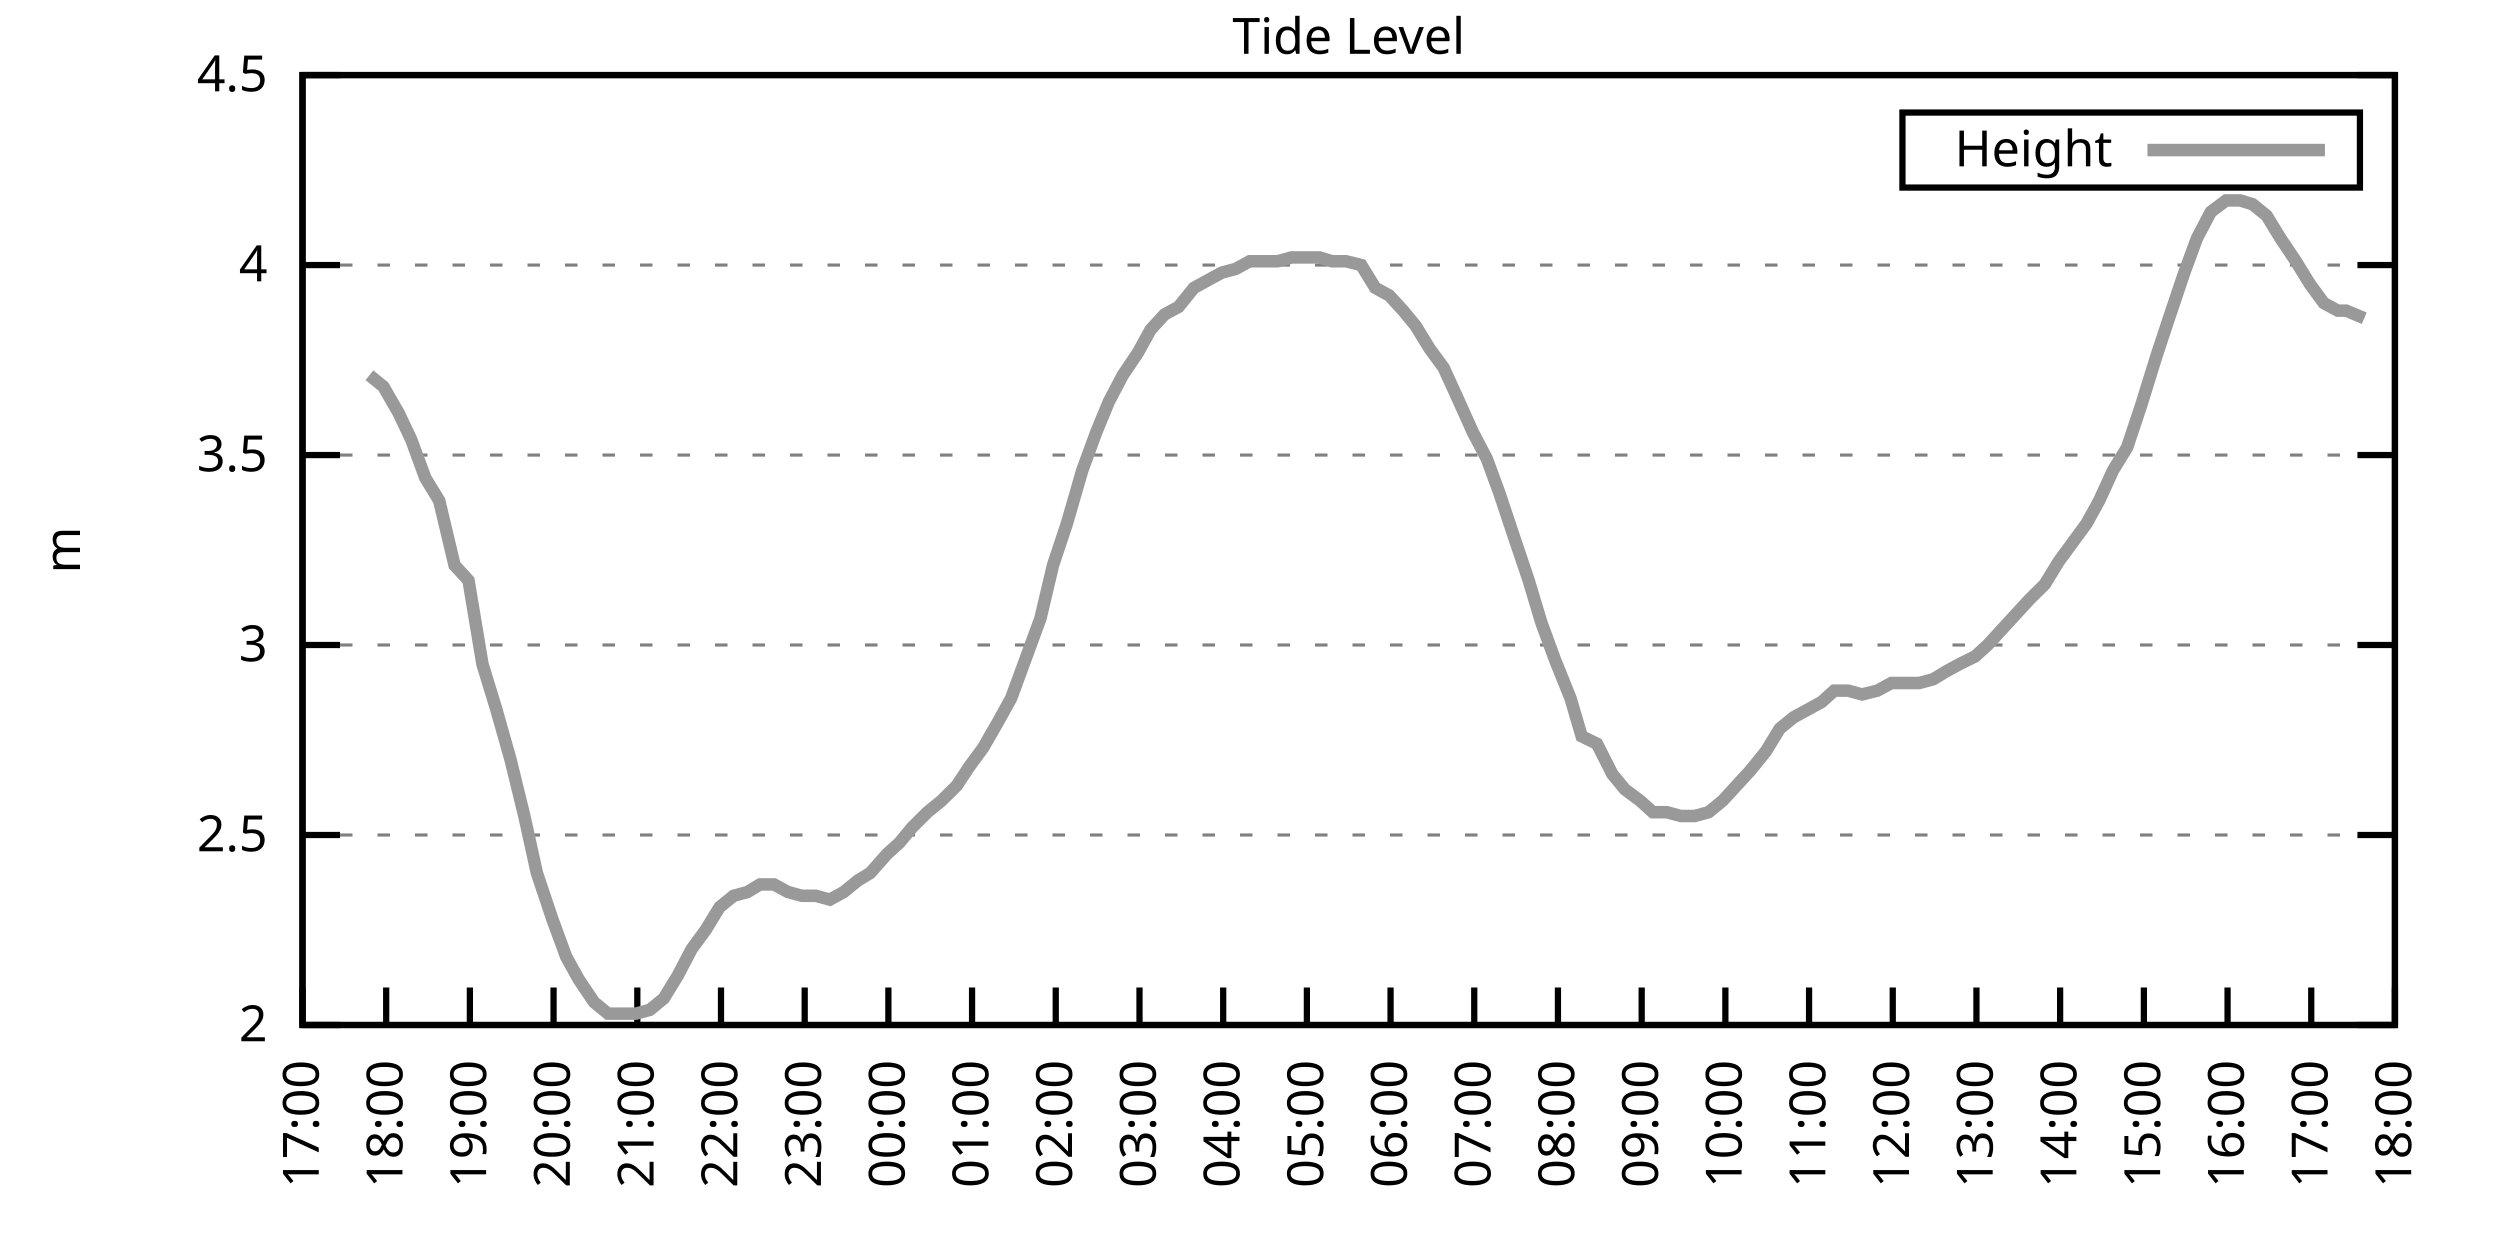
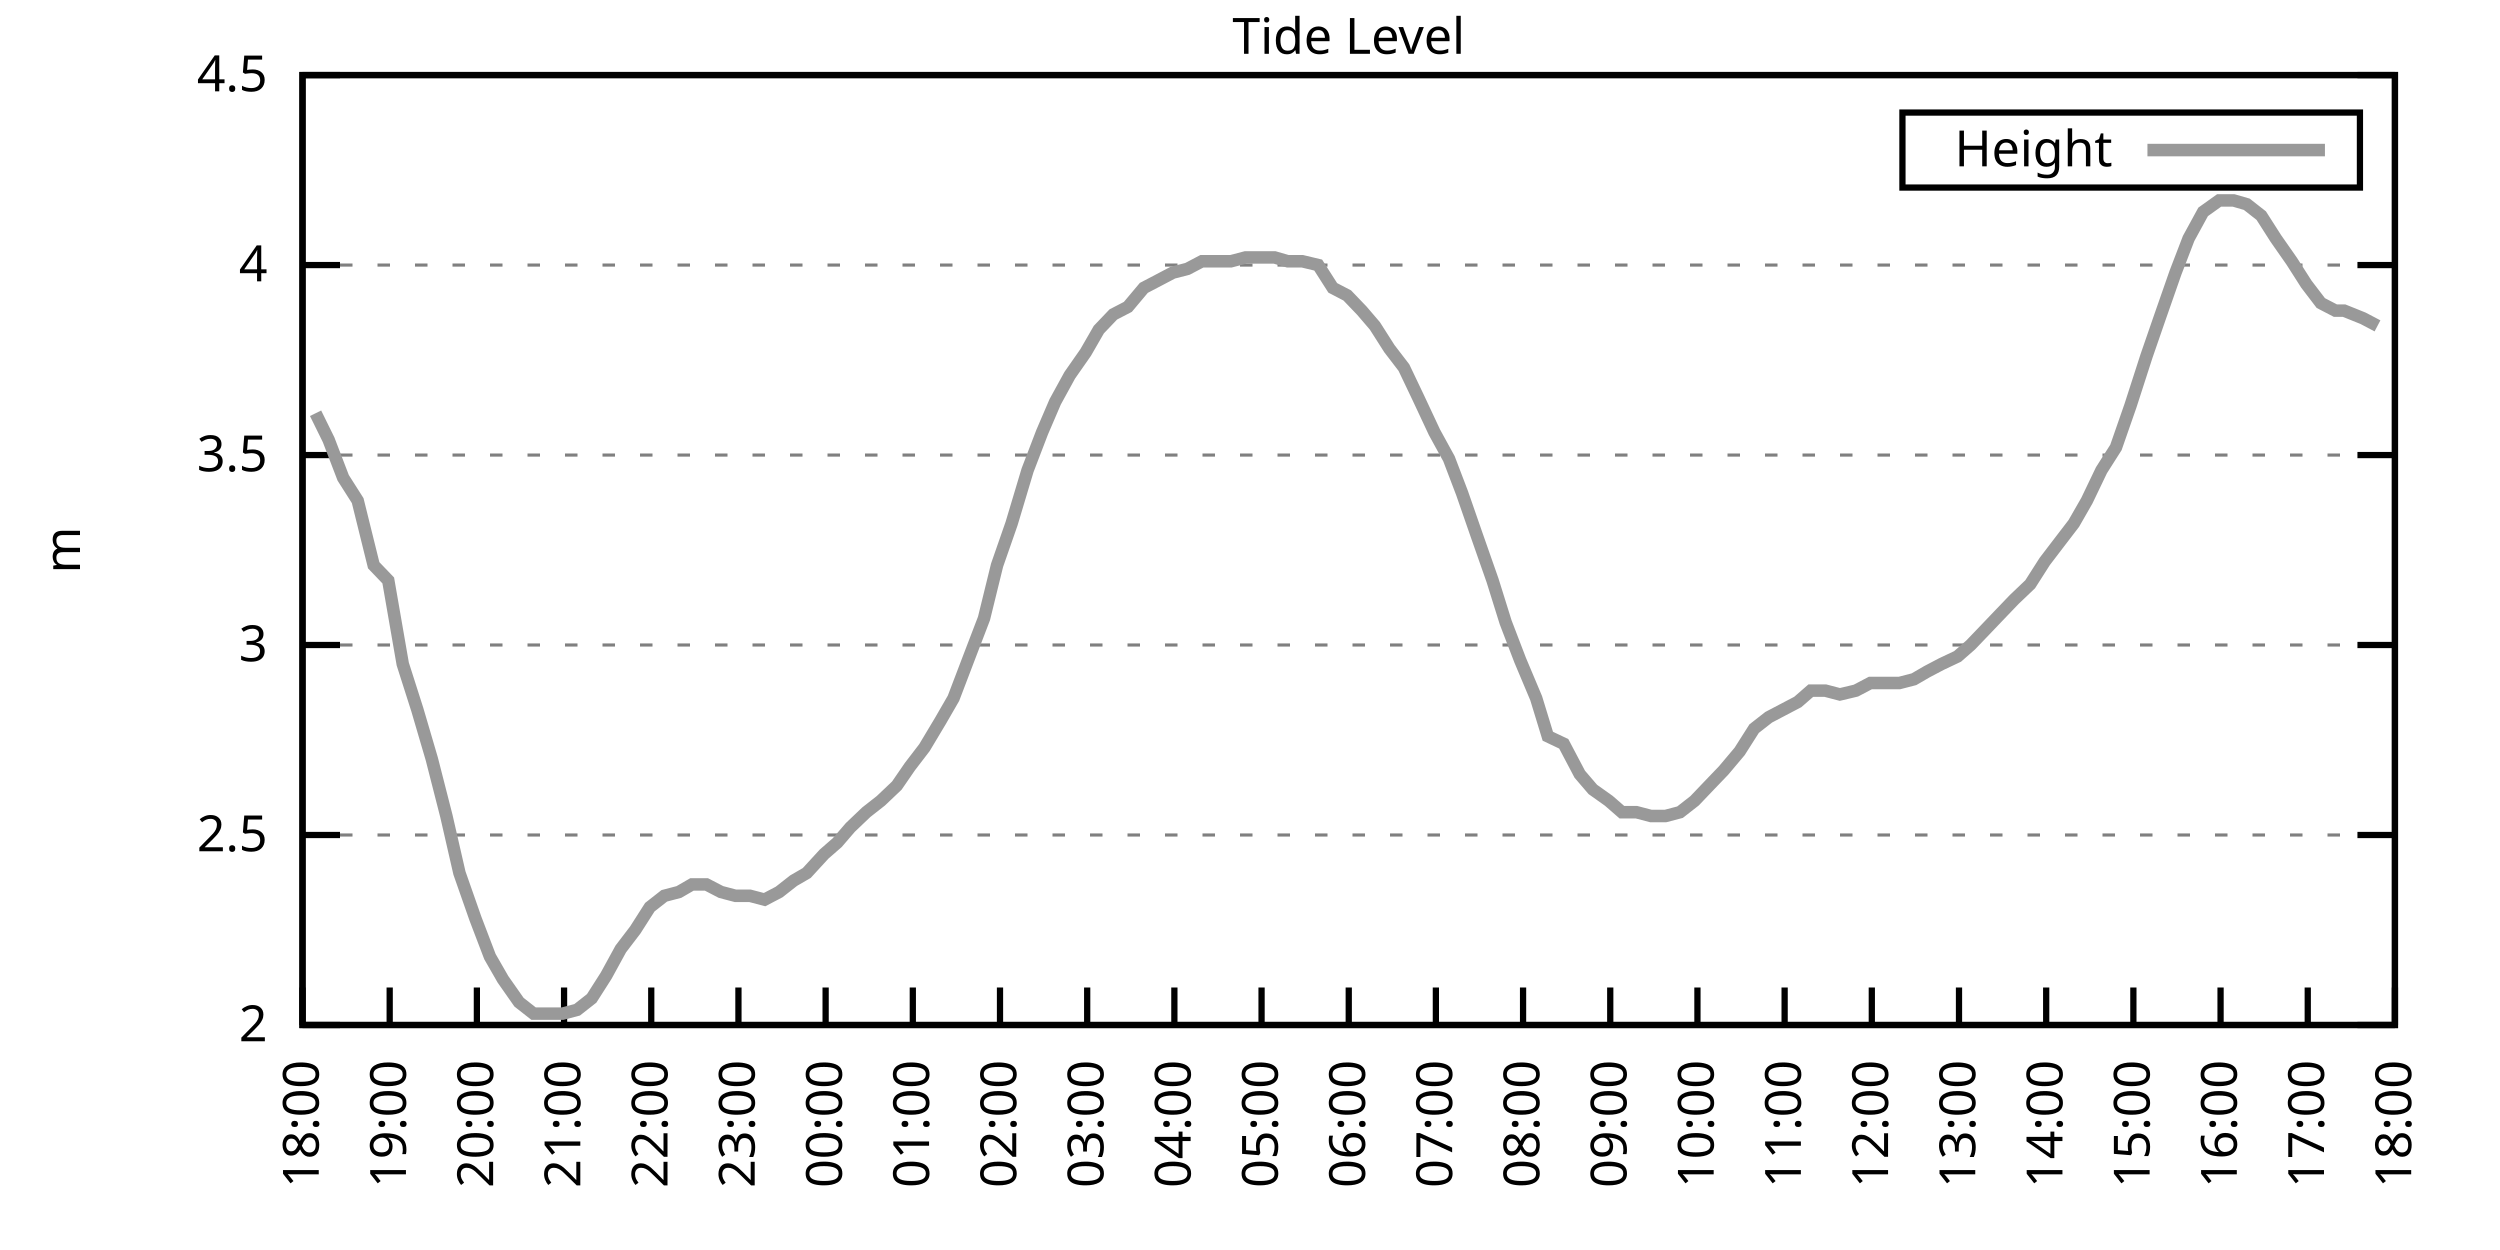
<svg xmlns="http://www.w3.org/2000/svg" xmlns:xlink="http://www.w3.org/1999/xlink" width="400" height="200" viewBox="0 0 400 200">
  <g id="gnuplot_canvas">
    <rect x="0" y="0" width="400" height="200" fill="none" />
    <defs>
      <circle id="gpDot" r="0.5" stroke-width="0.5" stroke="currentColor" />
      <path id="gpPt0" stroke-width="0.333" stroke="currentColor" d="M-1,0 h2 M0,-1 v2" />
      <path id="gpPt1" stroke-width="0.333" stroke="currentColor" d="M-1,-1 L1,1 M1,-1 L-1,1" />
      <path id="gpPt2" stroke-width="0.333" stroke="currentColor" d="M-1,0 L1,0 M0,-1 L0,1 M-1,-1 L1,1 M-1,1 L1,-1" />
      <rect id="gpPt3" stroke-width="0.333" stroke="currentColor" x="-1" y="-1" width="2" height="2" />
      <rect id="gpPt4" stroke-width="0.333" stroke="currentColor" fill="currentColor" x="-1" y="-1" width="2" height="2" />
      <circle id="gpPt5" stroke-width="0.333" stroke="currentColor" cx="0" cy="0" r="1" />
      <use xlink:href="#gpPt5" id="gpPt6" fill="currentColor" stroke="none" />
      <path id="gpPt7" stroke-width="0.333" stroke="currentColor" d="M0,-1.33 L-1.33,0.67 L1.33,0.67 z" />
      <use xlink:href="#gpPt7" id="gpPt8" fill="currentColor" stroke="none" />
      <use xlink:href="#gpPt7" id="gpPt9" stroke="currentColor" transform="rotate(180)" />
      <use xlink:href="#gpPt9" id="gpPt10" fill="currentColor" stroke="none" />
      <use xlink:href="#gpPt3" id="gpPt11" stroke="currentColor" transform="rotate(45)" />
      <use xlink:href="#gpPt11" id="gpPt12" fill="currentColor" stroke="none" />
      <path id="gpPt13" stroke-width="0.333" stroke="currentColor" d="M0,1.330 L1.265,0.411 L0.782,-1.067 L-0.782,-1.076 L-1.265,0.411 z" />
      <use xlink:href="#gpPt13" id="gpPt14" fill="currentColor" stroke="none" />
      <filter id="textbox" filterUnits="objectBoundingBox" x="0" y="0" height="1" width="1">
        <feFlood flood-color="white" flood-opacity="1" result="bgnd" />
        <feComposite in="SourceGraphic" in2="bgnd" operator="atop" />
      </filter>
      <filter id="greybox" filterUnits="objectBoundingBox" x="0" y="0" height="1" width="1">
        <feFlood flood-color="lightgrey" flood-opacity="1" result="grey" />
        <feComposite in="SourceGraphic" in2="grey" operator="atop" />
      </filter>
    </defs>
    <g fill="none" color="white" stroke="currentColor" stroke-width="1.00" stroke-linecap="butt" stroke-linejoin="miter">
</g>
    <g fill="none" color="black" stroke="currentColor" stroke-width="1.00" stroke-linecap="butt" stroke-linejoin="miter">
      <g stroke="none" shape-rendering="crispEdges">
        <polygon fill="rgb(255, 255, 255)" points="48.40,164.00 383.18,164.00 383.18,12.02 48.40,12.02 " />
      </g>
    </g>
    <g fill="none" color="black" stroke="currentColor" stroke-width="1.00" stroke-linecap="butt" stroke-linejoin="miter">
</g>
    <g fill="none" color="black" stroke="black" stroke-width="0.50" stroke-linecap="butt" stroke-linejoin="miter">
</g>
    <g fill="none" color="gray" stroke="currentColor" stroke-width="0.50" stroke-linecap="butt" stroke-linejoin="miter">
      <path stroke="gray" stroke-dasharray="2,4" class="gridline" d="M48.40,164.00 L383.19,164.00  " />
    </g>
    <g fill="none" color="gray" stroke="gray" stroke-width="1.00" stroke-linecap="butt" stroke-linejoin="miter">
</g>
    <g fill="none" color="black" stroke="currentColor" stroke-width="1.00" stroke-linecap="butt" stroke-linejoin="miter">
      <path stroke="black" d="M48.40,164.00 L54.40,164.00 M383.19,164.00 L377.19,164.00  " />
      <g transform="translate(42.80,166.60)" stroke="none" fill="black" font-family="Sans" font-size="8.00" text-anchor="end">
        <text>
          <tspan font-family="Sans"> 2</tspan>
        </text>
      </g>
    </g>
    <g fill="none" color="black" stroke="currentColor" stroke-width="1.00" stroke-linecap="butt" stroke-linejoin="miter">
</g>
    <g fill="none" color="black" stroke="black" stroke-width="0.50" stroke-linecap="butt" stroke-linejoin="miter">
</g>
    <g fill="none" color="gray" stroke="currentColor" stroke-width="0.50" stroke-linecap="butt" stroke-linejoin="miter">
      <path stroke="gray" stroke-dasharray="2,4" class="gridline" d="M48.40,133.60 L383.19,133.60  " />
    </g>
    <g fill="none" color="gray" stroke="gray" stroke-width="1.00" stroke-linecap="butt" stroke-linejoin="miter">
</g>
    <g fill="none" color="black" stroke="currentColor" stroke-width="1.00" stroke-linecap="butt" stroke-linejoin="miter">
      <path stroke="black" d="M48.40,133.60 L54.40,133.60 M383.19,133.60 L377.19,133.60  " />
      <g transform="translate(42.80,136.20)" stroke="none" fill="black" font-family="Sans" font-size="8.00" text-anchor="end">
        <text>
          <tspan font-family="Sans"> 2.5</tspan>
        </text>
      </g>
    </g>
    <g fill="none" color="black" stroke="currentColor" stroke-width="1.00" stroke-linecap="butt" stroke-linejoin="miter">
</g>
    <g fill="none" color="black" stroke="black" stroke-width="0.50" stroke-linecap="butt" stroke-linejoin="miter">
</g>
    <g fill="none" color="gray" stroke="currentColor" stroke-width="0.50" stroke-linecap="butt" stroke-linejoin="miter">
      <path stroke="gray" stroke-dasharray="2,4" class="gridline" d="M48.40,103.20 L383.19,103.20  " />
    </g>
    <g fill="none" color="gray" stroke="gray" stroke-width="1.00" stroke-linecap="butt" stroke-linejoin="miter">
</g>
    <g fill="none" color="black" stroke="currentColor" stroke-width="1.00" stroke-linecap="butt" stroke-linejoin="miter">
      <path stroke="black" d="M48.40,103.20 L54.40,103.20 M383.19,103.20 L377.19,103.20  " />
      <g transform="translate(42.80,105.80)" stroke="none" fill="black" font-family="Sans" font-size="8.00" text-anchor="end">
        <text>
          <tspan font-family="Sans"> 3</tspan>
        </text>
      </g>
    </g>
    <g fill="none" color="black" stroke="currentColor" stroke-width="1.00" stroke-linecap="butt" stroke-linejoin="miter">
</g>
    <g fill="none" color="black" stroke="black" stroke-width="0.50" stroke-linecap="butt" stroke-linejoin="miter">
</g>
    <g fill="none" color="gray" stroke="currentColor" stroke-width="0.50" stroke-linecap="butt" stroke-linejoin="miter">
      <path stroke="gray" stroke-dasharray="2,4" class="gridline" d="M48.40,72.81 L383.19,72.81  " />
    </g>
    <g fill="none" color="gray" stroke="gray" stroke-width="1.00" stroke-linecap="butt" stroke-linejoin="miter">
</g>
    <g fill="none" color="black" stroke="currentColor" stroke-width="1.00" stroke-linecap="butt" stroke-linejoin="miter">
      <path stroke="black" d="M48.40,72.81 L54.40,72.81 M383.19,72.81 L377.19,72.81  " />
      <g transform="translate(42.80,75.41)" stroke="none" fill="black" font-family="Sans" font-size="8.00" text-anchor="end">
        <text>
          <tspan font-family="Sans"> 3.5</tspan>
        </text>
      </g>
    </g>
    <g fill="none" color="black" stroke="currentColor" stroke-width="1.00" stroke-linecap="butt" stroke-linejoin="miter">
</g>
    <g fill="none" color="black" stroke="black" stroke-width="0.50" stroke-linecap="butt" stroke-linejoin="miter">
</g>
    <g fill="none" color="gray" stroke="currentColor" stroke-width="0.50" stroke-linecap="butt" stroke-linejoin="miter">
      <path stroke="gray" stroke-dasharray="2,4" class="gridline" d="M48.40,42.41 L383.19,42.41  " />
    </g>
    <g fill="none" color="gray" stroke="gray" stroke-width="1.00" stroke-linecap="butt" stroke-linejoin="miter">
</g>
    <g fill="none" color="black" stroke="currentColor" stroke-width="1.00" stroke-linecap="butt" stroke-linejoin="miter">
      <path stroke="black" d="M48.40,42.41 L54.40,42.41 M383.19,42.41 L377.19,42.41  " />
      <g transform="translate(42.80,45.01)" stroke="none" fill="black" font-family="Sans" font-size="8.00" text-anchor="end">
        <text>
          <tspan font-family="Sans"> 4</tspan>
        </text>
      </g>
    </g>
    <g fill="none" color="black" stroke="currentColor" stroke-width="1.00" stroke-linecap="butt" stroke-linejoin="miter">
</g>
    <g fill="none" color="black" stroke="black" stroke-width="0.50" stroke-linecap="butt" stroke-linejoin="miter">
</g>
    <g fill="none" color="gray" stroke="currentColor" stroke-width="0.50" stroke-linecap="butt" stroke-linejoin="miter">
      <path stroke="gray" stroke-dasharray="2,4" class="gridline" d="M48.40,12.01 L383.19,12.01  " />
    </g>
    <g fill="none" color="gray" stroke="gray" stroke-width="1.00" stroke-linecap="butt" stroke-linejoin="miter">
</g>
    <g fill="none" color="black" stroke="currentColor" stroke-width="1.00" stroke-linecap="butt" stroke-linejoin="miter">
      <path stroke="black" d="M48.40,12.01 L54.40,12.01 M383.19,12.01 L377.19,12.01  " />
      <g transform="translate(42.80,14.61)" stroke="none" fill="black" font-family="Sans" font-size="8.00" text-anchor="end">
        <text>
          <tspan font-family="Sans"> 4.5</tspan>
        </text>
      </g>
    </g>
    <g fill="none" color="black" stroke="currentColor" stroke-width="1.00" stroke-linecap="butt" stroke-linejoin="miter">
      <path stroke="black" d="M48.40,164.00 L48.40,158.00  " />
      <g transform="translate(51.00,169.60) rotate(270.00)" stroke="none" fill="black" font-family="Sans" font-size="8.00" text-anchor="end">
        <text>
-           <tspan font-family="Sans">17:00</tspan>
-         </text>
-       </g>
-     </g>
-     <g fill="none" color="black" stroke="currentColor" stroke-width="1.00" stroke-linecap="butt" stroke-linejoin="miter">
-       <path stroke="black" d="M61.79,164.00 L61.79,158.00  " />
-       <g transform="translate(64.39,169.60) rotate(270.00)" stroke="none" fill="black" font-family="Sans" font-size="8.00" text-anchor="end">
-         <text>
          <tspan font-family="Sans">18:00</tspan>
        </text>
      </g>
    </g>
    <g fill="none" color="black" stroke="currentColor" stroke-width="1.00" stroke-linecap="butt" stroke-linejoin="miter">
-       <path stroke="black" d="M75.18,164.00 L75.18,158.00  " />
-       <g transform="translate(77.78,169.60) rotate(270.00)" stroke="none" fill="black" font-family="Sans" font-size="8.00" text-anchor="end">
+       <path stroke="black" d="M62.35,164.00 L62.35,158.00  " />
+       <g transform="translate(64.95,169.60) rotate(270.00)" stroke="none" fill="black" font-family="Sans" font-size="8.00" text-anchor="end">
        <text>
          <tspan font-family="Sans">19:00</tspan>
        </text>
      </g>
    </g>
    <g fill="none" color="black" stroke="currentColor" stroke-width="1.00" stroke-linecap="butt" stroke-linejoin="miter">
-       <path stroke="black" d="M88.57,164.00 L88.57,158.00  " />
-       <g transform="translate(91.17,169.60) rotate(270.00)" stroke="none" fill="black" font-family="Sans" font-size="8.00" text-anchor="end">
+       <path stroke="black" d="M76.30,164.00 L76.30,158.00  " />
+       <g transform="translate(78.90,169.60) rotate(270.00)" stroke="none" fill="black" font-family="Sans" font-size="8.00" text-anchor="end">
        <text>
          <tspan font-family="Sans">20:00</tspan>
        </text>
      </g>
    </g>
    <g fill="none" color="black" stroke="currentColor" stroke-width="1.00" stroke-linecap="butt" stroke-linejoin="miter">
-       <path stroke="black" d="M101.97,164.00 L101.97,158.00  " />
-       <g transform="translate(104.57,169.60) rotate(270.00)" stroke="none" fill="black" font-family="Sans" font-size="8.00" text-anchor="end">
+       <path stroke="black" d="M90.25,164.00 L90.25,158.00  " />
+       <g transform="translate(92.85,169.60) rotate(270.00)" stroke="none" fill="black" font-family="Sans" font-size="8.00" text-anchor="end">
        <text>
          <tspan font-family="Sans">21:00</tspan>
        </text>
      </g>
    </g>
    <g fill="none" color="black" stroke="currentColor" stroke-width="1.00" stroke-linecap="butt" stroke-linejoin="miter">
-       <path stroke="black" d="M115.36,164.00 L115.36,158.00  " />
-       <g transform="translate(117.96,169.60) rotate(270.00)" stroke="none" fill="black" font-family="Sans" font-size="8.00" text-anchor="end">
+       <path stroke="black" d="M104.20,164.00 L104.20,158.00  " />
+       <g transform="translate(106.80,169.60) rotate(270.00)" stroke="none" fill="black" font-family="Sans" font-size="8.00" text-anchor="end">
        <text>
          <tspan font-family="Sans">22:00</tspan>
        </text>
      </g>
    </g>
    <g fill="none" color="black" stroke="currentColor" stroke-width="1.00" stroke-linecap="butt" stroke-linejoin="miter">
-       <path stroke="black" d="M128.75,164.00 L128.75,158.00  " />
-       <g transform="translate(131.35,169.60) rotate(270.00)" stroke="none" fill="black" font-family="Sans" font-size="8.00" text-anchor="end">
+       <path stroke="black" d="M118.15,164.00 L118.15,158.00  " />
+       <g transform="translate(120.75,169.60) rotate(270.00)" stroke="none" fill="black" font-family="Sans" font-size="8.00" text-anchor="end">
        <text>
          <tspan font-family="Sans">23:00</tspan>
        </text>
      </g>
    </g>
    <g fill="none" color="black" stroke="currentColor" stroke-width="1.00" stroke-linecap="butt" stroke-linejoin="miter">
-       <path stroke="black" d="M142.14,164.00 L142.14,158.00  " />
-       <g transform="translate(144.74,169.60) rotate(270.00)" stroke="none" fill="black" font-family="Sans" font-size="8.00" text-anchor="end">
+       <path stroke="black" d="M132.10,164.00 L132.10,158.00  " />
+       <g transform="translate(134.70,169.60) rotate(270.00)" stroke="none" fill="black" font-family="Sans" font-size="8.00" text-anchor="end">
        <text>
          <tspan font-family="Sans">00:00</tspan>
        </text>
      </g>
    </g>
    <g fill="none" color="black" stroke="currentColor" stroke-width="1.00" stroke-linecap="butt" stroke-linejoin="miter">
-       <path stroke="black" d="M155.53,164.00 L155.53,158.00  " />
-       <g transform="translate(158.13,169.60) rotate(270.00)" stroke="none" fill="black" font-family="Sans" font-size="8.00" text-anchor="end">
+       <path stroke="black" d="M146.05,164.00 L146.05,158.00  " />
+       <g transform="translate(148.65,169.60) rotate(270.00)" stroke="none" fill="black" font-family="Sans" font-size="8.00" text-anchor="end">
        <text>
          <tspan font-family="Sans">01:00</tspan>
        </text>
      </g>
    </g>
    <g fill="none" color="black" stroke="currentColor" stroke-width="1.00" stroke-linecap="butt" stroke-linejoin="miter">
-       <path stroke="black" d="M168.92,164.00 L168.92,158.00  " />
-       <g transform="translate(171.52,169.60) rotate(270.00)" stroke="none" fill="black" font-family="Sans" font-size="8.00" text-anchor="end">
+       <path stroke="black" d="M160.00,164.00 L160.00,158.00  " />
+       <g transform="translate(162.60,169.60) rotate(270.00)" stroke="none" fill="black" font-family="Sans" font-size="8.00" text-anchor="end">
        <text>
          <tspan font-family="Sans">02:00</tspan>
        </text>
      </g>
    </g>
    <g fill="none" color="black" stroke="currentColor" stroke-width="1.00" stroke-linecap="butt" stroke-linejoin="miter">
-       <path stroke="black" d="M182.32,164.00 L182.32,158.00  " />
-       <g transform="translate(184.92,169.60) rotate(270.00)" stroke="none" fill="black" font-family="Sans" font-size="8.00" text-anchor="end">
+       <path stroke="black" d="M173.95,164.00 L173.95,158.00  " />
+       <g transform="translate(176.55,169.60) rotate(270.00)" stroke="none" fill="black" font-family="Sans" font-size="8.00" text-anchor="end">
        <text>
          <tspan font-family="Sans">03:00</tspan>
        </text>
      </g>
    </g>
    <g fill="none" color="black" stroke="currentColor" stroke-width="1.00" stroke-linecap="butt" stroke-linejoin="miter">
-       <path stroke="black" d="M195.71,164.00 L195.71,158.00  " />
-       <g transform="translate(198.31,169.60) rotate(270.00)" stroke="none" fill="black" font-family="Sans" font-size="8.00" text-anchor="end">
+       <path stroke="black" d="M187.90,164.00 L187.90,158.00  " />
+       <g transform="translate(190.50,169.60) rotate(270.00)" stroke="none" fill="black" font-family="Sans" font-size="8.00" text-anchor="end">
        <text>
          <tspan font-family="Sans">04:00</tspan>
        </text>
      </g>
    </g>
    <g fill="none" color="black" stroke="currentColor" stroke-width="1.00" stroke-linecap="butt" stroke-linejoin="miter">
-       <path stroke="black" d="M209.10,164.00 L209.10,158.00  " />
-       <g transform="translate(211.70,169.60) rotate(270.00)" stroke="none" fill="black" font-family="Sans" font-size="8.00" text-anchor="end">
+       <path stroke="black" d="M201.85,164.00 L201.85,158.00  " />
+       <g transform="translate(204.45,169.60) rotate(270.00)" stroke="none" fill="black" font-family="Sans" font-size="8.00" text-anchor="end">
        <text>
          <tspan font-family="Sans">05:00</tspan>
        </text>
      </g>
    </g>
    <g fill="none" color="black" stroke="currentColor" stroke-width="1.00" stroke-linecap="butt" stroke-linejoin="miter">
-       <path stroke="black" d="M222.49,164.00 L222.49,158.00  " />
-       <g transform="translate(225.09,169.60) rotate(270.00)" stroke="none" fill="black" font-family="Sans" font-size="8.00" text-anchor="end">
+       <path stroke="black" d="M215.80,164.00 L215.80,158.00  " />
+       <g transform="translate(218.40,169.60) rotate(270.00)" stroke="none" fill="black" font-family="Sans" font-size="8.00" text-anchor="end">
        <text>
          <tspan font-family="Sans">06:00</tspan>
        </text>
      </g>
    </g>
    <g fill="none" color="black" stroke="currentColor" stroke-width="1.00" stroke-linecap="butt" stroke-linejoin="miter">
-       <path stroke="black" d="M235.88,164.00 L235.88,158.00  " />
-       <g transform="translate(238.48,169.60) rotate(270.00)" stroke="none" fill="black" font-family="Sans" font-size="8.00" text-anchor="end">
+       <path stroke="black" d="M229.74,164.00 L229.74,158.00  " />
+       <g transform="translate(232.34,169.60) rotate(270.00)" stroke="none" fill="black" font-family="Sans" font-size="8.00" text-anchor="end">
        <text>
          <tspan font-family="Sans">07:00</tspan>
        </text>
      </g>
    </g>
    <g fill="none" color="black" stroke="currentColor" stroke-width="1.00" stroke-linecap="butt" stroke-linejoin="miter">
-       <path stroke="black" d="M249.27,164.00 L249.27,158.00  " />
-       <g transform="translate(251.87,169.60) rotate(270.00)" stroke="none" fill="black" font-family="Sans" font-size="8.00" text-anchor="end">
+       <path stroke="black" d="M243.69,164.00 L243.69,158.00  " />
+       <g transform="translate(246.29,169.60) rotate(270.00)" stroke="none" fill="black" font-family="Sans" font-size="8.00" text-anchor="end">
        <text>
          <tspan font-family="Sans">08:00</tspan>
        </text>
      </g>
    </g>
    <g fill="none" color="black" stroke="currentColor" stroke-width="1.00" stroke-linecap="butt" stroke-linejoin="miter">
-       <path stroke="black" d="M262.67,164.00 L262.67,158.00  " />
-       <g transform="translate(265.27,169.60) rotate(270.00)" stroke="none" fill="black" font-family="Sans" font-size="8.00" text-anchor="end">
+       <path stroke="black" d="M257.64,164.00 L257.64,158.00  " />
+       <g transform="translate(260.24,169.60) rotate(270.00)" stroke="none" fill="black" font-family="Sans" font-size="8.00" text-anchor="end">
        <text>
          <tspan font-family="Sans">09:00</tspan>
        </text>
      </g>
    </g>
    <g fill="none" color="black" stroke="currentColor" stroke-width="1.00" stroke-linecap="butt" stroke-linejoin="miter">
-       <path stroke="black" d="M276.06,164.00 L276.06,158.00  " />
-       <g transform="translate(278.66,169.60) rotate(270.00)" stroke="none" fill="black" font-family="Sans" font-size="8.00" text-anchor="end">
+       <path stroke="black" d="M271.59,164.00 L271.59,158.00  " />
+       <g transform="translate(274.19,169.60) rotate(270.00)" stroke="none" fill="black" font-family="Sans" font-size="8.00" text-anchor="end">
        <text>
          <tspan font-family="Sans">10:00</tspan>
        </text>
      </g>
    </g>
    <g fill="none" color="black" stroke="currentColor" stroke-width="1.00" stroke-linecap="butt" stroke-linejoin="miter">
-       <path stroke="black" d="M289.45,164.00 L289.45,158.00  " />
-       <g transform="translate(292.05,169.60) rotate(270.00)" stroke="none" fill="black" font-family="Sans" font-size="8.00" text-anchor="end">
+       <path stroke="black" d="M285.54,164.00 L285.54,158.00  " />
+       <g transform="translate(288.14,169.60) rotate(270.00)" stroke="none" fill="black" font-family="Sans" font-size="8.00" text-anchor="end">
        <text>
          <tspan font-family="Sans">11:00</tspan>
        </text>
      </g>
    </g>
    <g fill="none" color="black" stroke="currentColor" stroke-width="1.00" stroke-linecap="butt" stroke-linejoin="miter">
-       <path stroke="black" d="M302.84,164.00 L302.84,158.00  " />
-       <g transform="translate(305.44,169.60) rotate(270.00)" stroke="none" fill="black" font-family="Sans" font-size="8.00" text-anchor="end">
+       <path stroke="black" d="M299.49,164.00 L299.49,158.00  " />
+       <g transform="translate(302.09,169.60) rotate(270.00)" stroke="none" fill="black" font-family="Sans" font-size="8.00" text-anchor="end">
        <text>
          <tspan font-family="Sans">12:00</tspan>
        </text>
      </g>
    </g>
    <g fill="none" color="black" stroke="currentColor" stroke-width="1.00" stroke-linecap="butt" stroke-linejoin="miter">
-       <path stroke="black" d="M316.23,164.00 L316.23,158.00  " />
-       <g transform="translate(318.83,169.60) rotate(270.00)" stroke="none" fill="black" font-family="Sans" font-size="8.00" text-anchor="end">
+       <path stroke="black" d="M313.44,164.00 L313.44,158.00  " />
+       <g transform="translate(316.04,169.60) rotate(270.00)" stroke="none" fill="black" font-family="Sans" font-size="8.00" text-anchor="end">
        <text>
          <tspan font-family="Sans">13:00</tspan>
        </text>
      </g>
    </g>
    <g fill="none" color="black" stroke="currentColor" stroke-width="1.00" stroke-linecap="butt" stroke-linejoin="miter">
-       <path stroke="black" d="M329.62,164.00 L329.62,158.00  " />
-       <g transform="translate(332.22,169.60) rotate(270.00)" stroke="none" fill="black" font-family="Sans" font-size="8.00" text-anchor="end">
+       <path stroke="black" d="M327.39,164.00 L327.39,158.00  " />
+       <g transform="translate(329.99,169.60) rotate(270.00)" stroke="none" fill="black" font-family="Sans" font-size="8.00" text-anchor="end">
        <text>
          <tspan font-family="Sans">14:00</tspan>
        </text>
      </g>
    </g>
    <g fill="none" color="black" stroke="currentColor" stroke-width="1.00" stroke-linecap="butt" stroke-linejoin="miter">
-       <path stroke="black" d="M343.02,164.00 L343.02,158.00  " />
-       <g transform="translate(345.62,169.60) rotate(270.00)" stroke="none" fill="black" font-family="Sans" font-size="8.00" text-anchor="end">
+       <path stroke="black" d="M341.34,164.00 L341.34,158.00  " />
+       <g transform="translate(343.94,169.60) rotate(270.00)" stroke="none" fill="black" font-family="Sans" font-size="8.00" text-anchor="end">
        <text>
          <tspan font-family="Sans">15:00</tspan>
        </text>
      </g>
    </g>
    <g fill="none" color="black" stroke="currentColor" stroke-width="1.00" stroke-linecap="butt" stroke-linejoin="miter">
-       <path stroke="black" d="M356.41,164.00 L356.41,158.00  " />
-       <g transform="translate(359.01,169.60) rotate(270.00)" stroke="none" fill="black" font-family="Sans" font-size="8.00" text-anchor="end">
+       <path stroke="black" d="M355.29,164.00 L355.29,158.00  " />
+       <g transform="translate(357.89,169.60) rotate(270.00)" stroke="none" fill="black" font-family="Sans" font-size="8.00" text-anchor="end">
        <text>
          <tspan font-family="Sans">16:00</tspan>
        </text>
      </g>
    </g>
    <g fill="none" color="black" stroke="currentColor" stroke-width="1.00" stroke-linecap="butt" stroke-linejoin="miter">
-       <path stroke="black" d="M369.80,164.00 L369.80,158.00  " />
-       <g transform="translate(372.40,169.60) rotate(270.00)" stroke="none" fill="black" font-family="Sans" font-size="8.00" text-anchor="end">
+       <path stroke="black" d="M369.24,164.00 L369.24,158.00  " />
+       <g transform="translate(371.84,169.60) rotate(270.00)" stroke="none" fill="black" font-family="Sans" font-size="8.00" text-anchor="end">
        <text>
          <tspan font-family="Sans">17:00</tspan>
        </text>
      </g>
    </g>
    <g fill="none" color="black" stroke="currentColor" stroke-width="1.00" stroke-linecap="butt" stroke-linejoin="miter">
      <path stroke="black" d="M383.19,164.00 L383.19,158.00  " />
      <g transform="translate(385.79,169.60) rotate(270.00)" stroke="none" fill="black" font-family="Sans" font-size="8.00" text-anchor="end">
        <text>
          <tspan font-family="Sans">18:00</tspan>
        </text>
      </g>
    </g>
    <g fill="none" color="black" stroke="currentColor" stroke-width="1.00" stroke-linecap="butt" stroke-linejoin="miter">
</g>
    <g fill="none" color="black" stroke="currentColor" stroke-width="1.00" stroke-linecap="butt" stroke-linejoin="miter">
      <path stroke="black" d="M48.40,12.01 L48.40,164.00 L383.19,164.00 L383.19,12.01 L48.40,12.01 Z  " />
    </g>
    <g fill="none" color="black" stroke="currentColor" stroke-width="1.00" stroke-linecap="butt" stroke-linejoin="miter">
</g>
    <g fill="none" color="black" stroke="currentColor" stroke-width="1.00" stroke-linecap="butt" stroke-linejoin="miter">
      <path stroke="black" d="M304.39,30.01 L304.39,18.01 L377.59,18.01 L377.59,30.01 L304.39,30.01 Z  " />
    </g>
    <g id="Tide_level_plot_1">
      <g fill="none" color="white" stroke="black" stroke-width="2.00" stroke-linecap="butt" stroke-linejoin="miter">
</g>
      <g fill="none" color="black" stroke="currentColor" stroke-width="2.00" stroke-linecap="butt" stroke-linejoin="miter">
        <g transform="translate(337.99,26.61)" stroke="none" fill="black" font-family="Sans" font-size="8.00" text-anchor="end">
          <text>
            <tspan font-family="Sans">Height</tspan>
          </text>
        </g>
      </g>
      <g fill="none" color="black" stroke="currentColor" stroke-width="2.00" stroke-linecap="butt" stroke-linejoin="miter">
-         <path stroke="rgb(153, 153, 153)" d="M343.59,24.01 L371.99,24.01 M59.11,60.04 L61.35,61.86 L63.80,66.12 L65.81,70.37 L68.04,76.45 L70.27,80.10   L72.73,90.44 L74.96,92.87 L77.19,106.24 L79.42,113.54 L81.66,121.44 L83.89,130.56 L85.90,139.68 L88.35,146.98   L90.58,153.06 L92.59,156.70 L95.05,160.35 L97.28,162.18 L99.51,162.18 L101.74,162.18 L103.98,161.57 L106.21,159.74   L108.44,156.10 L110.67,151.84 L112.90,148.80 L115.13,145.15 L117.37,143.33 L119.60,142.72 L121.61,141.51 L123.84,141.51   L126.07,142.72 L128.30,143.33 L130.54,143.33 L132.77,143.94 L135.00,142.72 L137.23,140.90 L139.24,139.68 L141.92,136.64   L143.93,134.82 L145.94,132.39 L148.39,129.95 L150.62,128.13 L153.08,125.70 L155.09,122.66 L157.32,119.62 L159.77,115.36   L161.78,111.72 L164.24,105.03 L166.47,98.95 L168.48,90.44 L170.71,83.75 L173.17,75.24 L175.40,69.16 L177.41,64.29   L179.64,60.04 L182.09,56.39 L184.10,52.74 L186.33,50.31 L188.57,49.10 L191.02,46.06 L193.25,44.84 L195.48,43.62   L197.72,43.02 L199.95,41.80 L202.18,41.80 L204.41,41.80 L206.64,41.19 L208.88,41.19 L211.11,41.19 L213.12,41.80   L215.35,41.80 L217.80,42.41 L220.04,46.06 L222.27,47.27 L224.50,49.70 L226.51,52.14 L228.74,55.78 L230.97,58.82   L233.20,63.69 L235.66,69.16 L237.89,73.41 L239.90,78.89 L242.13,85.57 L244.59,92.87 L246.60,99.56 L248.83,105.64   L251.28,111.72 L253.07,117.80 L255.52,119.01 L257.98,123.87 L259.99,126.31 L262.44,128.13 L264.45,129.95 L266.68,129.95   L268.92,130.56 L271.15,130.56 L273.38,129.95 L275.61,128.13 L277.84,125.70 L280.07,123.27 L282.53,120.23 L284.76,116.58   L286.99,114.76 L289.23,113.54 L291.46,112.32 L293.47,110.50 L295.70,110.50 L297.93,111.11 L300.39,110.50 L302.62,109.28   L304.85,109.28 L307.08,109.28 L309.31,108.68 L311.32,107.46 L313.55,106.24 L316.01,105.03 L318.02,103.20 L320.25,100.77   L322.48,98.34 L324.71,95.91 L327.17,93.48 L329.40,89.83 L331.63,86.79 L333.86,83.75 L335.87,80.10 L338.10,75.24   L340.34,71.59 L342.57,64.90 L345.02,57.00 L347.03,50.92 L349.49,43.62 L351.50,38.15 L353.73,33.90 L356.18,32.07   L358.42,32.07 L360.42,32.68 L362.66,34.50 L364.89,38.15 L367.34,41.80 L369.58,45.45 L371.81,48.49 L374.04,49.70   L375.38,49.70 L378.28,50.92  " />
+         <path stroke="rgb(153, 153, 153)" d="M343.59,24.01 L371.99,24.01 M50.49,66.12 L52.58,70.37 L54.91,76.45 L57.23,80.10 L59.79,90.44 L62.12,92.87   L64.44,106.24 L66.77,113.54 L69.09,121.44 L71.42,130.56 L73.51,139.68 L76.07,146.98 L78.39,153.06 L80.48,156.70   L83.04,160.35 L85.37,162.18 L87.69,162.18 L90.02,162.18 L92.34,161.57 L94.67,159.74 L96.99,156.10 L99.32,151.84   L101.64,148.80 L103.97,145.15 L106.29,143.33 L108.62,142.72 L110.71,141.51 L113.03,141.51 L115.36,142.72 L117.68,143.33   L120.01,143.33 L122.33,143.94 L124.66,142.72 L126.98,140.90 L129.08,139.68 L131.87,136.64 L133.96,134.82 L136.05,132.39   L138.61,129.95 L140.93,128.13 L143.49,125.70 L145.58,122.66 L147.91,119.62 L150.46,115.36 L152.56,111.72 L155.11,105.03   L157.44,98.95 L159.53,90.44 L161.86,83.75 L164.41,75.24 L166.74,69.16 L168.83,64.29 L171.16,60.04 L173.71,56.39   L175.81,52.74 L178.13,50.31 L180.46,49.10 L183.01,46.06 L185.34,44.84 L187.66,43.62 L189.99,43.02 L192.31,41.80   L194.64,41.80 L196.96,41.80 L199.29,41.19 L201.61,41.19 L203.94,41.19 L206.03,41.80 L208.36,41.80 L210.91,42.41   L213.24,46.06 L215.56,47.27 L217.89,49.70 L219.98,52.14 L222.30,55.78 L224.63,58.82 L226.95,63.69 L229.51,69.16   L231.84,73.41 L233.93,78.89 L236.25,85.57 L238.81,92.87 L240.90,99.56 L243.23,105.64 L245.79,111.72 L247.65,117.80   L250.20,119.01 L252.76,123.87 L254.85,126.31 L257.41,128.13 L259.50,129.95 L261.83,129.95 L264.15,130.56 L266.48,130.56   L268.80,129.95 L271.13,128.13 L273.45,125.70 L275.78,123.27 L278.34,120.23 L280.66,116.58 L282.99,114.76 L285.31,113.54   L287.64,112.32 L289.73,110.50 L292.05,110.50 L294.38,111.11 L296.94,110.50 L299.26,109.28 L301.58,109.28 L303.91,109.28   L306.23,108.68 L308.33,107.46 L310.65,106.24 L313.21,105.03 L315.30,103.20 L317.63,100.77 L319.95,98.34 L322.28,95.91   L324.83,93.48 L327.16,89.83 L329.48,86.79 L331.81,83.75 L333.90,80.10 L336.23,75.24 L338.55,71.59 L340.88,64.90   L343.43,57.00 L345.53,50.92 L348.08,43.62 L350.18,38.15 L352.50,33.90 L355.06,32.07 L357.38,32.07 L359.48,32.68   L361.80,34.50 L364.13,38.15 L366.68,41.80 L369.01,45.45 L371.33,48.49 L373.66,49.70 L375.05,49.70 L378.08,50.92   L380.40,52.14  " />
      </g>
    </g>
    <g fill="none" color="black" stroke="currentColor" stroke-width="2.00" stroke-linecap="butt" stroke-linejoin="miter">
</g>
    <g fill="none" color="black" stroke="black" stroke-width="1.00" stroke-linecap="butt" stroke-linejoin="miter">
</g>
    <g fill="none" color="black" stroke="currentColor" stroke-width="1.00" stroke-linecap="butt" stroke-linejoin="miter">
      <path stroke="black" d="M48.40,12.01 L48.40,164.00 L383.19,164.00 L383.19,12.01 L48.40,12.01 Z  " />
      <g transform="translate(12.80,88.01) rotate(270.00)" stroke="none" fill="black" font-family="Sans" font-size="8.00" text-anchor="middle">
        <text>
          <tspan font-family="Sans">m</tspan>
        </text>
      </g>
    </g>
    <g fill="none" color="black" stroke="currentColor" stroke-width="1.00" stroke-linecap="butt" stroke-linejoin="miter">
</g>
    <g fill="none" color="black" stroke="currentColor" stroke-width="1.00" stroke-linecap="butt" stroke-linejoin="miter">
      <g transform="translate(215.79,8.61)" stroke="none" fill="black" font-family="Sans" font-size="8.00" text-anchor="middle">
        <text>
          <tspan font-family="Sans">Tide Level</tspan>
        </text>
      </g>
    </g>
    <g fill="none" color="black" stroke="currentColor" stroke-width="1.00" stroke-linecap="butt" stroke-linejoin="miter">
</g>
  </g>
</svg>
